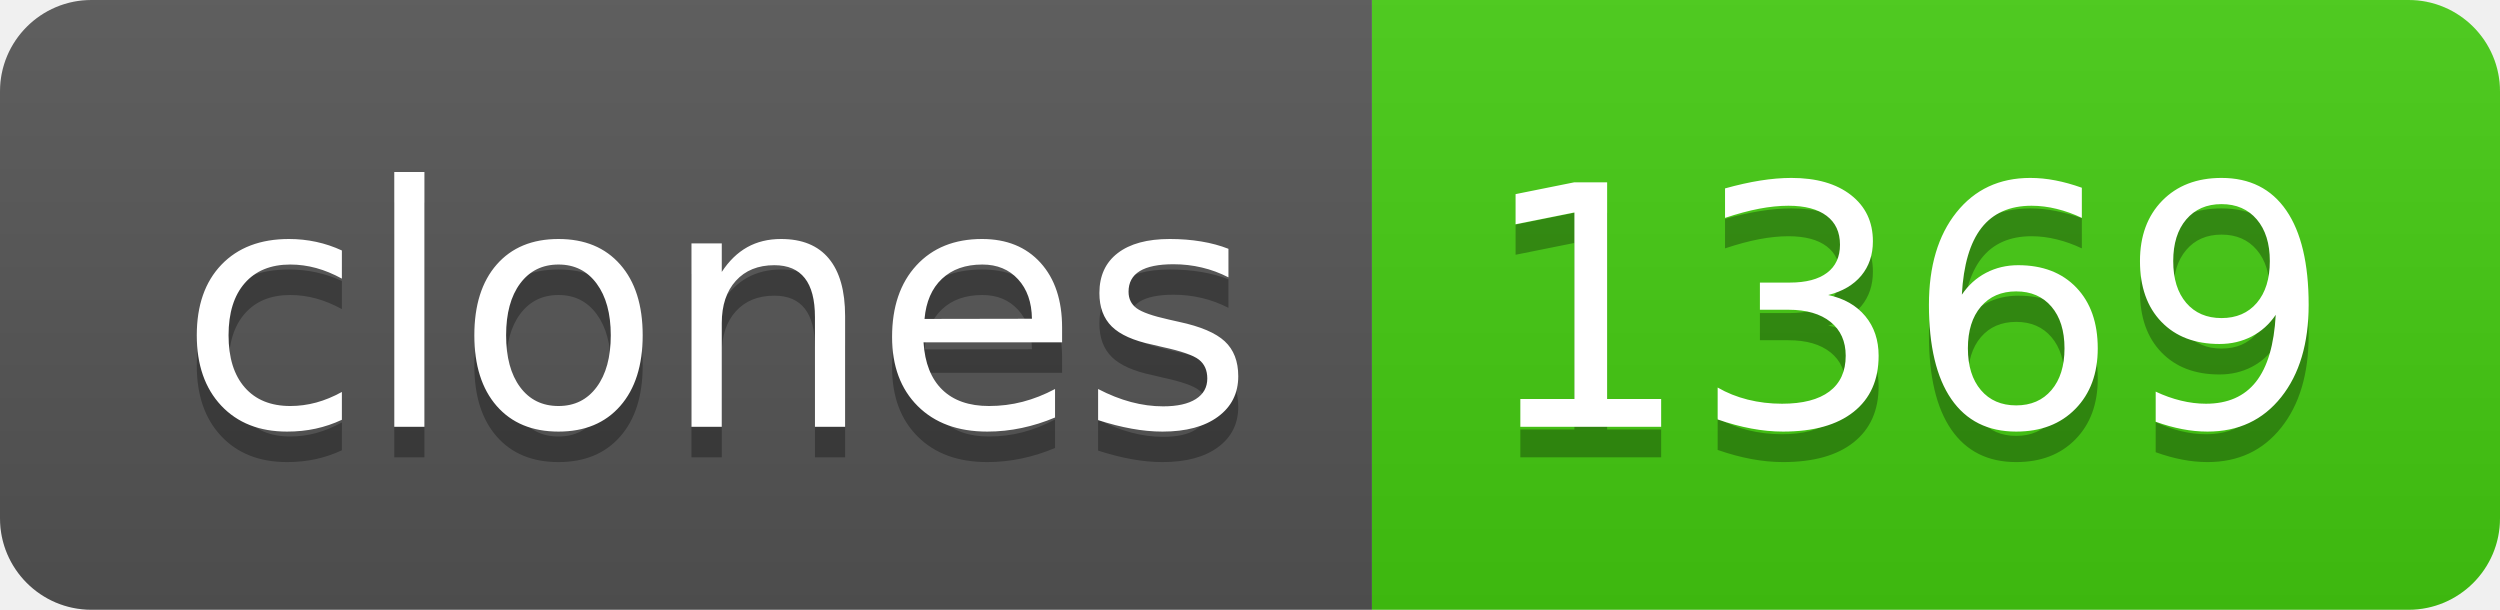
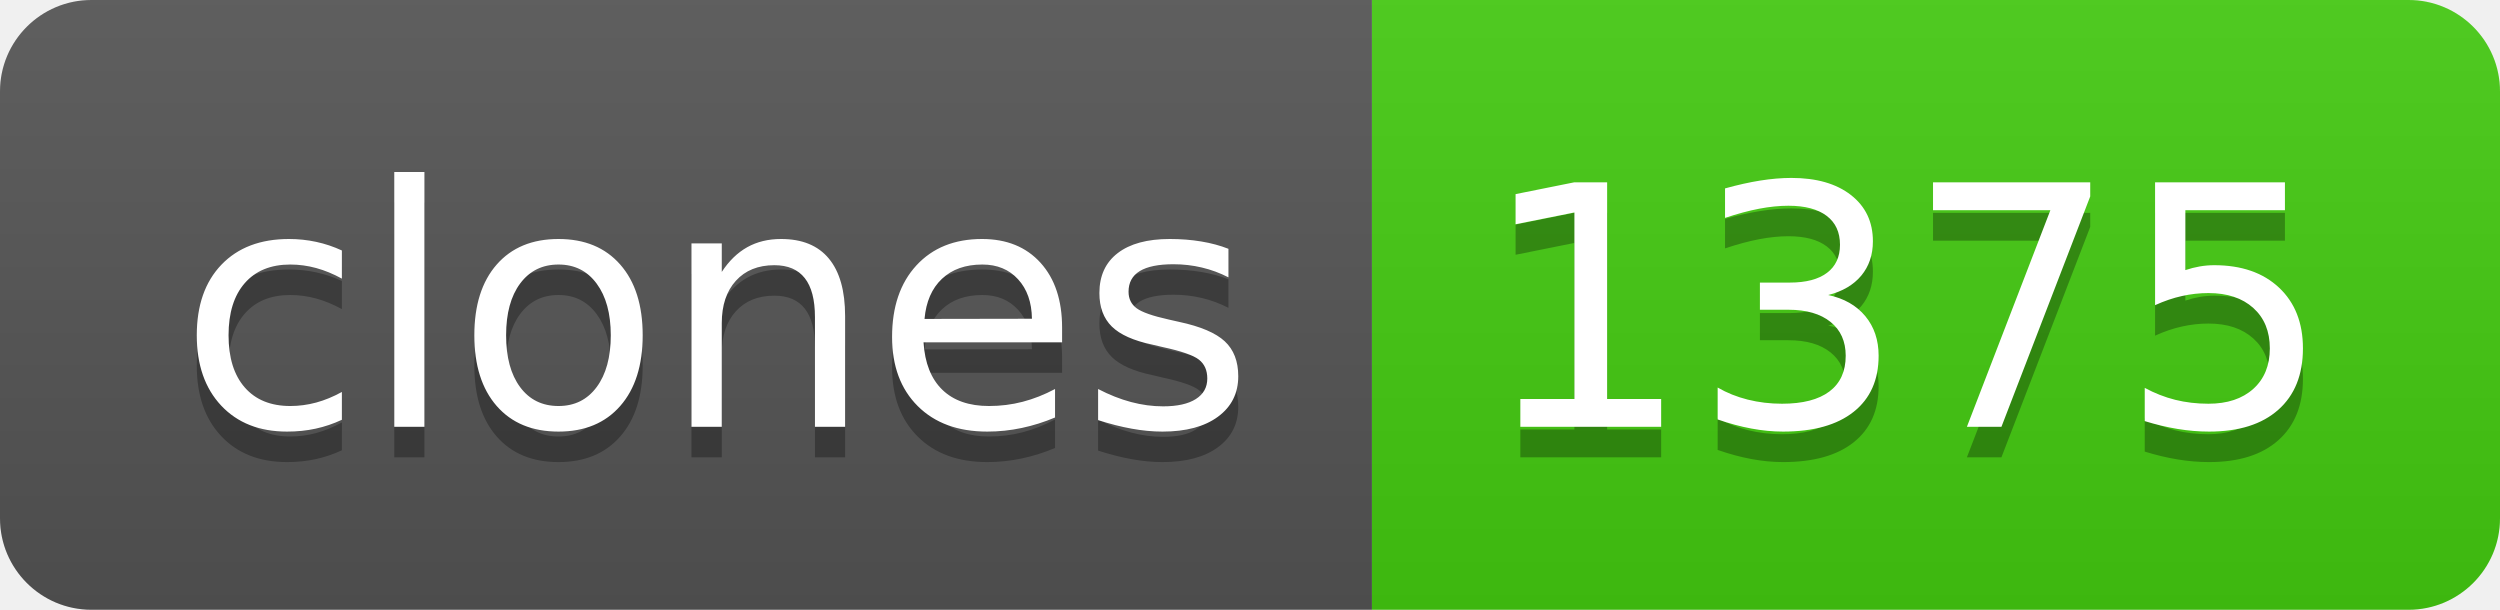
- <svg xmlns="http://www.w3.org/2000/svg" width="82" height="20" role="img" aria-label="clones: 1369">
+ <svg xmlns="http://www.w3.org/2000/svg" width="82" height="20" role="img" aria-label="clones: 1375">
  <linearGradient id="s" x2="0" y2="100%">
    <stop offset="0" stop-color="#bbb" stop-opacity=".1" />
    <stop offset="1" stop-opacity=".1" />
  </linearGradient>
  <clipPath id="r">
    <rect width="82" height="20" rx="3" fill="#fff" />
  </clipPath>
  <g clip-path="url(#r)">
    <rect width="45" height="20" fill="#555" />
    <rect x="45" width="37" height="20" fill="#4c1" />
    <rect width="82" height="20" fill="url(#s)" />
  </g>
  <g fill="#fff" text-anchor="middle" font-family="Verdana,Geneva,DejaVu Sans,sans-serif" text-rendering="geometricPrecision" font-size="110">
    <text aria-hidden="true" x="235" y="150" fill="#010101" fill-opacity=".3" transform="scale(.1)" textLength="350">clones</text>
    <text x="235" y="140" transform="scale(.1)" fill="#fff" textLength="350">clones</text>
-     <text aria-hidden="true" x="625" y="150" fill="#010101" fill-opacity=".3" transform="scale(.1)" textLength="270">1369</text>
-     <text x="625" y="140" transform="scale(.1)" fill="#fff" textLength="270">1369</text>
+     <text aria-hidden="true" x="625" y="150" fill="#010101" fill-opacity=".3" transform="scale(.1)" textLength="270">1375</text>
+     <text x="625" y="140" transform="scale(.1)" fill="#fff" textLength="270">1375</text>
  </g>
</svg>
